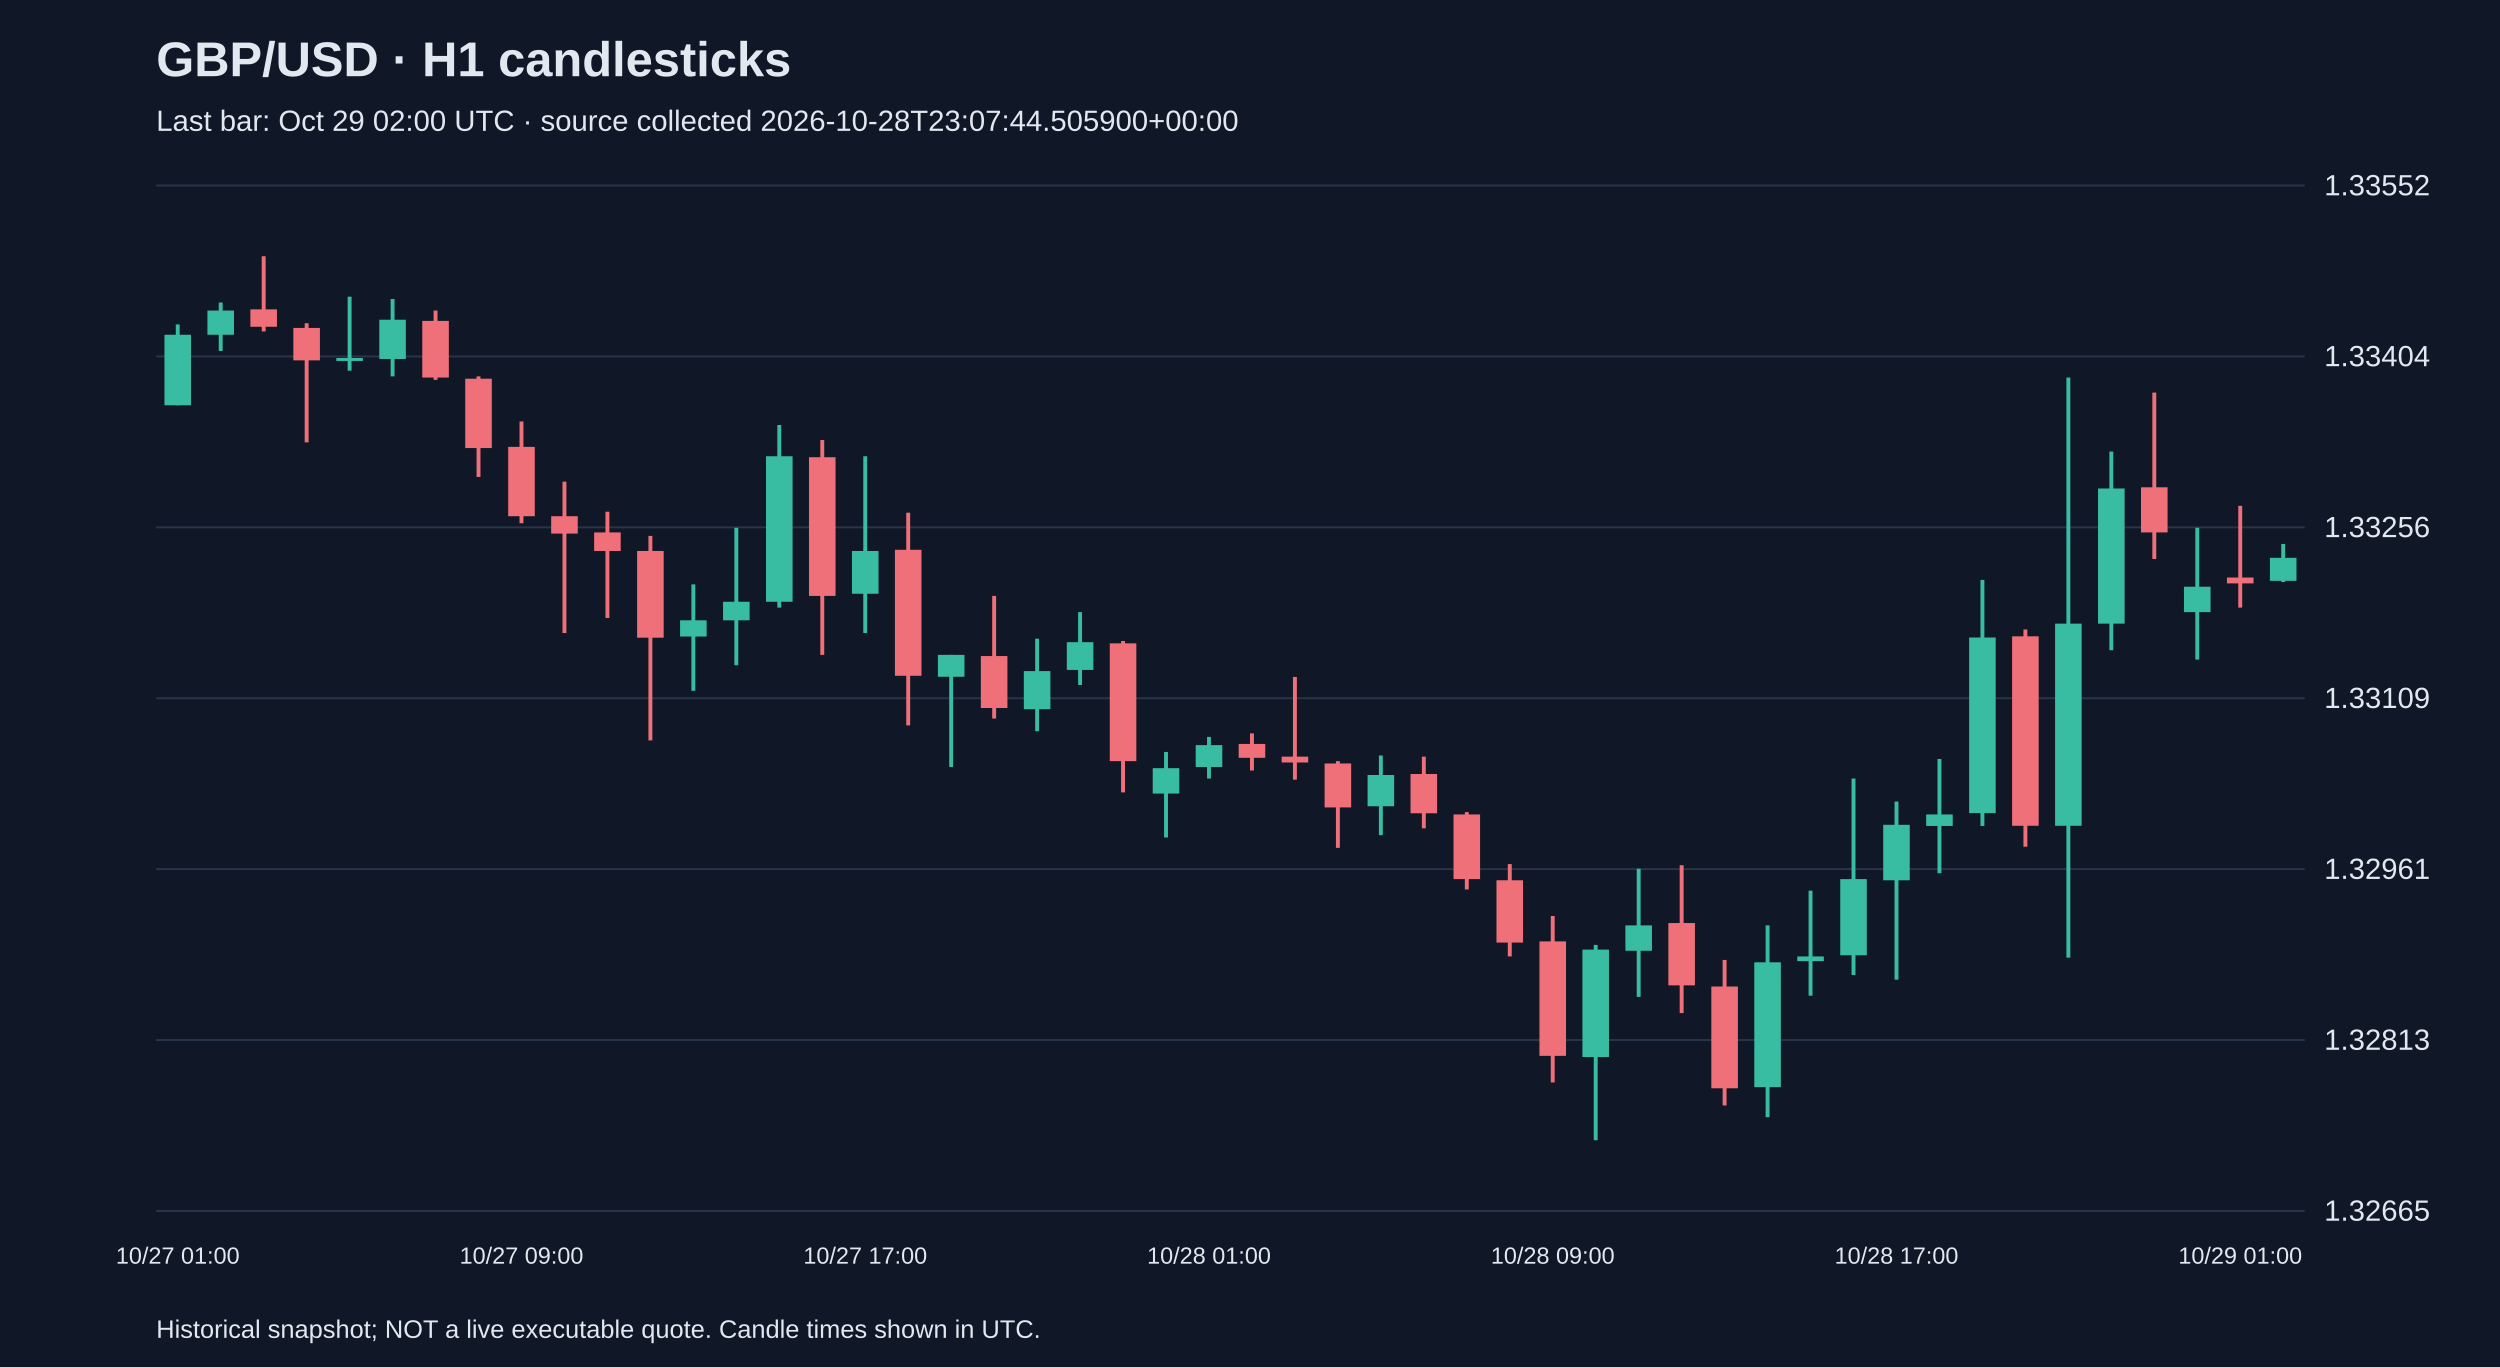
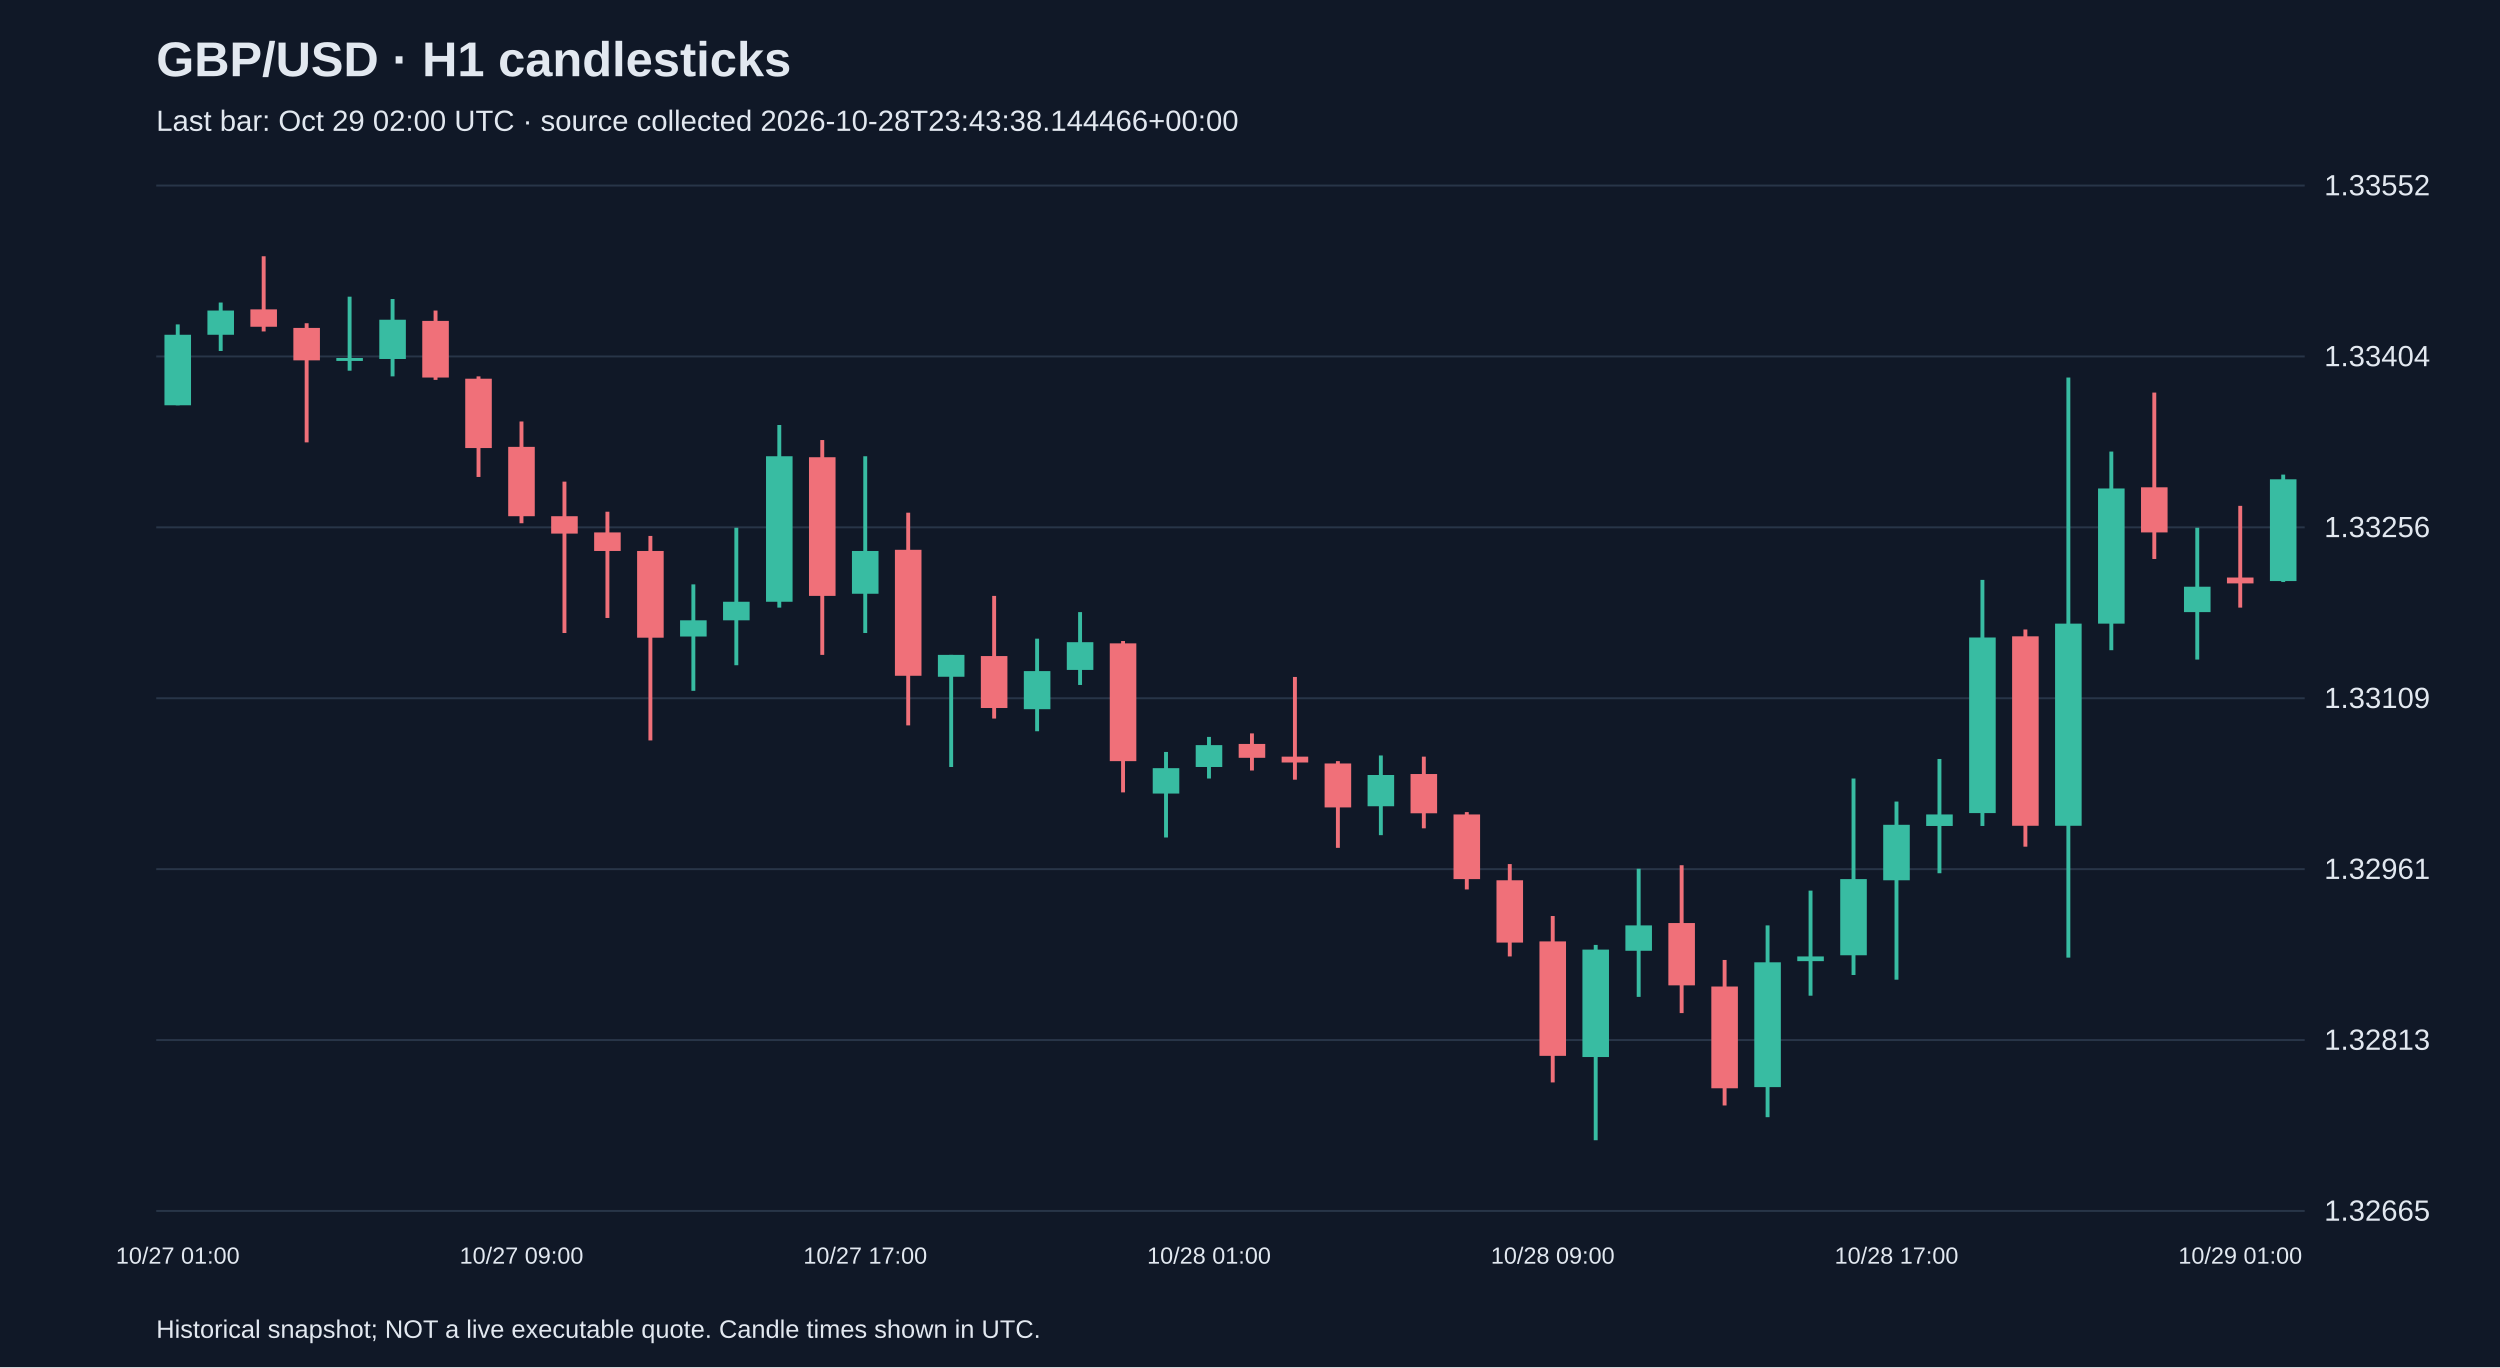
<svg xmlns="http://www.w3.org/2000/svg" viewBox="0 0 1280 700">
  <rect width="100%" height="100%" fill="#101827" />
  <style>text{font-family:Arial,sans-serif;fill:#e2e8f0}</style>
  <text x="80" y="39" font-size="25" font-weight="bold">GBP/USD · H1 candlesticks</text>
-   <text x="80" y="67" font-size="15" fill="#a6b1c5">Last bar: Oct 29 02:00 UTC · source collected 2026-10-28T23:07:44.505900+00:00</text>
+   <text x="80" y="67" font-size="15" fill="#a6b1c5">Last bar: Oct 29 02:00 UTC · source collected 2026-10-28T23:43:38.144466+00:00</text>
  <line x1="80" y1="620.0" x2="1180" y2="620.0" stroke="#283548" />
  <text x="1190" y="625.0" font-size="15">1.32665</text>
  <line x1="80" y1="532.5" x2="1180" y2="532.5" stroke="#283548" />
  <text x="1190" y="537.5" font-size="15">1.32813</text>
  <line x1="80" y1="445.0" x2="1180" y2="445.0" stroke="#283548" />
  <text x="1190" y="450.0" font-size="15">1.32961</text>
  <line x1="80" y1="357.5" x2="1180" y2="357.5" stroke="#283548" />
  <text x="1190" y="362.5" font-size="15">1.33109</text>
  <line x1="80" y1="270.0" x2="1180" y2="270.0" stroke="#283548" />
  <text x="1190" y="275.0" font-size="15">1.33256</text>
  <line x1="80" y1="182.5" x2="1180" y2="182.5" stroke="#283548" />
  <text x="1190" y="187.5" font-size="15">1.33404</text>
  <line x1="80" y1="95.0" x2="1180" y2="95.0" stroke="#283548" />
  <text x="1190" y="100.0" font-size="15">1.33552</text>
  <line x1="91.0" y1="166.1" x2="91.0" y2="207.5" stroke="#38bca2" stroke-width="2" />
  <rect x="84.2" y="171.4" width="13.6" height="36.1" fill="#38bca2" />
  <text x="91.0" y="647" text-anchor="middle" font-size="12">10/27 01:00</text>
  <line x1="113.0" y1="154.9" x2="113.0" y2="179.7" stroke="#38bca2" stroke-width="2" />
  <rect x="106.2" y="159.0" width="13.6" height="12.4" fill="#38bca2" />
  <line x1="135.0" y1="131.2" x2="135.0" y2="169.7" stroke="#f07079" stroke-width="2" />
  <rect x="128.2" y="158.4" width="13.6" height="8.9" fill="#f07079" />
  <line x1="157.0" y1="165.5" x2="157.0" y2="226.5" stroke="#f07079" stroke-width="2" />
  <rect x="150.2" y="167.9" width="13.6" height="16.6" fill="#f07079" />
  <line x1="179.0" y1="151.9" x2="179.0" y2="189.8" stroke="#38bca2" stroke-width="2" />
  <rect x="172.2" y="183.3" width="13.6" height="1.5" fill="#38bca2" />
  <line x1="201.0" y1="153.1" x2="201.0" y2="192.7" stroke="#38bca2" stroke-width="2" />
  <rect x="194.2" y="163.7" width="13.6" height="20.1" fill="#38bca2" />
  <line x1="223.0" y1="159.0" x2="223.0" y2="194.5" stroke="#f07079" stroke-width="2" />
  <rect x="216.2" y="164.3" width="13.6" height="29.0" fill="#f07079" />
  <line x1="245.0" y1="192.7" x2="245.0" y2="244.2" stroke="#f07079" stroke-width="2" />
  <rect x="238.2" y="193.9" width="13.6" height="35.5" fill="#f07079" />
  <line x1="267.0" y1="215.8" x2="267.0" y2="267.9" stroke="#f07079" stroke-width="2" />
  <rect x="260.2" y="228.8" width="13.6" height="35.5" fill="#f07079" />
  <text x="267.0" y="647" text-anchor="middle" font-size="12">10/27 09:00</text>
  <line x1="289.0" y1="246.6" x2="289.0" y2="324.1" stroke="#f07079" stroke-width="2" />
  <rect x="282.2" y="264.3" width="13.6" height="8.9" fill="#f07079" />
  <line x1="311.0" y1="262.0" x2="311.0" y2="316.4" stroke="#f07079" stroke-width="2" />
  <rect x="304.2" y="272.6" width="13.6" height="9.5" fill="#f07079" />
  <line x1="333.0" y1="274.4" x2="333.0" y2="379.1" stroke="#f07079" stroke-width="2" />
  <rect x="326.2" y="282.1" width="13.6" height="44.4" fill="#f07079" />
  <line x1="355.0" y1="299.2" x2="355.0" y2="353.7" stroke="#38bca2" stroke-width="2" />
  <rect x="348.2" y="317.6" width="13.6" height="8.3" fill="#38bca2" />
  <line x1="377.0" y1="270.2" x2="377.0" y2="340.6" stroke="#38bca2" stroke-width="2" />
  <rect x="370.2" y="308.1" width="13.6" height="9.5" fill="#38bca2" />
  <line x1="399.0" y1="217.6" x2="399.0" y2="311.1" stroke="#38bca2" stroke-width="2" />
  <rect x="392.2" y="233.6" width="13.6" height="74.5" fill="#38bca2" />
  <line x1="421.0" y1="225.3" x2="421.0" y2="335.3" stroke="#f07079" stroke-width="2" />
  <rect x="414.2" y="234.1" width="13.6" height="71.0" fill="#f07079" />
  <line x1="443.0" y1="233.6" x2="443.0" y2="324.1" stroke="#38bca2" stroke-width="2" />
  <rect x="436.2" y="282.1" width="13.6" height="21.9" fill="#38bca2" />
  <text x="443.0" y="647" text-anchor="middle" font-size="12">10/27 17:00</text>
  <line x1="465.0" y1="262.5" x2="465.0" y2="371.4" stroke="#f07079" stroke-width="2" />
  <rect x="458.2" y="281.5" width="13.6" height="64.5" fill="#f07079" />
  <line x1="487.0" y1="335.3" x2="487.0" y2="392.7" stroke="#38bca2" stroke-width="2" />
  <rect x="480.2" y="335.3" width="13.6" height="11.2" fill="#38bca2" />
  <line x1="509.0" y1="305.1" x2="509.0" y2="367.9" stroke="#f07079" stroke-width="2" />
  <rect x="502.2" y="335.9" width="13.6" height="26.6" fill="#f07079" />
  <line x1="531.0" y1="327.0" x2="531.0" y2="374.4" stroke="#38bca2" stroke-width="2" />
  <rect x="524.2" y="343.6" width="13.6" height="19.5" fill="#38bca2" />
  <line x1="553.0" y1="313.4" x2="553.0" y2="350.7" stroke="#38bca2" stroke-width="2" />
  <rect x="546.2" y="328.8" width="13.6" height="14.2" fill="#38bca2" />
  <line x1="575.0" y1="328.2" x2="575.0" y2="405.7" stroke="#f07079" stroke-width="2" />
  <rect x="568.2" y="329.4" width="13.6" height="60.3" fill="#f07079" />
  <line x1="597.0" y1="385.0" x2="597.0" y2="428.8" stroke="#38bca2" stroke-width="2" />
  <rect x="590.2" y="393.3" width="13.6" height="13.0" fill="#38bca2" />
  <line x1="619.0" y1="377.3" x2="619.0" y2="398.6" stroke="#38bca2" stroke-width="2" />
  <rect x="612.2" y="381.5" width="13.6" height="11.2" fill="#38bca2" />
  <text x="619.0" y="647" text-anchor="middle" font-size="12">10/28 01:00</text>
  <line x1="641.0" y1="375.5" x2="641.0" y2="394.5" stroke="#f07079" stroke-width="2" />
  <rect x="634.2" y="380.9" width="13.6" height="7.1" fill="#f07079" />
  <line x1="663.0" y1="346.6" x2="663.0" y2="399.2" stroke="#f07079" stroke-width="2" />
  <rect x="656.2" y="387.4" width="13.6" height="3.0" fill="#f07079" />
  <line x1="685.0" y1="389.7" x2="685.0" y2="434.1" stroke="#f07079" stroke-width="2" />
  <rect x="678.2" y="390.9" width="13.6" height="22.5" fill="#f07079" />
  <line x1="707.0" y1="386.8" x2="707.0" y2="427.6" stroke="#38bca2" stroke-width="2" />
  <rect x="700.2" y="396.8" width="13.6" height="16.0" fill="#38bca2" />
  <line x1="729.0" y1="387.4" x2="729.0" y2="424.1" stroke="#f07079" stroke-width="2" />
  <rect x="722.2" y="396.3" width="13.6" height="20.1" fill="#f07079" />
  <line x1="751.0" y1="415.8" x2="751.0" y2="455.4" stroke="#f07079" stroke-width="2" />
  <rect x="744.2" y="417.0" width="13.6" height="33.1" fill="#f07079" />
  <line x1="773.0" y1="442.4" x2="773.0" y2="489.7" stroke="#f07079" stroke-width="2" />
  <rect x="766.2" y="450.7" width="13.6" height="31.9" fill="#f07079" />
  <line x1="795.0" y1="469.0" x2="795.0" y2="554.2" stroke="#f07079" stroke-width="2" />
  <rect x="788.2" y="482.0" width="13.6" height="58.6" fill="#f07079" />
  <text x="795.0" y="647" text-anchor="middle" font-size="12">10/28 09:00</text>
  <line x1="817.0" y1="483.8" x2="817.0" y2="583.8" stroke="#38bca2" stroke-width="2" />
  <rect x="810.2" y="486.2" width="13.6" height="55.0" fill="#38bca2" />
  <line x1="839.0" y1="444.8" x2="839.0" y2="510.4" stroke="#38bca2" stroke-width="2" />
  <rect x="832.2" y="473.8" width="13.6" height="13.0" fill="#38bca2" />
  <line x1="861.0" y1="443.0" x2="861.0" y2="518.7" stroke="#f07079" stroke-width="2" />
  <rect x="854.2" y="472.6" width="13.6" height="31.9" fill="#f07079" />
  <line x1="883.0" y1="491.5" x2="883.0" y2="566.0" stroke="#f07079" stroke-width="2" />
  <rect x="876.2" y="505.1" width="13.6" height="52.1" fill="#f07079" />
  <line x1="905.0" y1="473.8" x2="905.0" y2="572.0" stroke="#38bca2" stroke-width="2" />
  <rect x="898.2" y="492.7" width="13.6" height="63.9" fill="#38bca2" />
  <line x1="927.0" y1="456.0" x2="927.0" y2="509.8" stroke="#38bca2" stroke-width="2" />
  <rect x="920.2" y="489.7" width="13.6" height="2.4" fill="#38bca2" />
  <line x1="949.0" y1="398.6" x2="949.0" y2="499.2" stroke="#38bca2" stroke-width="2" />
  <rect x="942.2" y="450.1" width="13.6" height="39.0" fill="#38bca2" />
  <line x1="971.0" y1="410.4" x2="971.0" y2="501.6" stroke="#38bca2" stroke-width="2" />
  <rect x="964.2" y="422.3" width="13.6" height="28.4" fill="#38bca2" />
  <text x="971.0" y="647" text-anchor="middle" font-size="12">10/28 17:00</text>
  <line x1="993.0" y1="388.6" x2="993.0" y2="447.1" stroke="#38bca2" stroke-width="2" />
  <rect x="986.2" y="417.0" width="13.6" height="5.9" fill="#38bca2" />
  <line x1="1015.0" y1="296.9" x2="1015.0" y2="422.9" stroke="#38bca2" stroke-width="2" />
  <rect x="1008.2" y="326.4" width="13.6" height="89.9" fill="#38bca2" />
  <line x1="1037.0" y1="322.3" x2="1037.0" y2="433.5" stroke="#f07079" stroke-width="2" />
  <rect x="1030.2" y="325.8" width="13.6" height="97.0" fill="#f07079" />
  <line x1="1059.0" y1="193.3" x2="1059.0" y2="490.3" stroke="#38bca2" stroke-width="2" />
  <rect x="1052.2" y="319.3" width="13.6" height="103.5" fill="#38bca2" />
  <line x1="1081.0" y1="231.2" x2="1081.0" y2="332.9" stroke="#38bca2" stroke-width="2" />
  <rect x="1074.2" y="250.1" width="13.6" height="69.2" fill="#38bca2" />
  <line x1="1103.0" y1="201.0" x2="1103.0" y2="286.2" stroke="#f07079" stroke-width="2" />
  <rect x="1096.2" y="249.5" width="13.6" height="23.1" fill="#f07079" />
  <line x1="1125.0" y1="270.2" x2="1125.0" y2="337.7" stroke="#38bca2" stroke-width="2" />
  <rect x="1118.2" y="300.4" width="13.6" height="13.0" fill="#38bca2" />
  <line x1="1147.0" y1="259.0" x2="1147.0" y2="311.1" stroke="#f07079" stroke-width="2" />
  <rect x="1140.2" y="295.7" width="13.6" height="3.0" fill="#f07079" />
  <text x="1147.0" y="647" text-anchor="middle" font-size="12">10/29 01:00</text>
-   <line x1="1169.0" y1="278.5" x2="1169.0" y2="298.0" stroke="#38bca2" stroke-width="2" />
-   <rect x="1162.2" y="285.6" width="13.6" height="11.8" fill="#38bca2" />
+   <line x1="1169.0" y1="243.0" x2="1169.0" y2="298.0" stroke="#38bca2" stroke-width="2" />
+   <rect x="1162.2" y="245.4" width="13.6" height="52.1" fill="#38bca2" />
  <text x="80" y="685" font-size="13">Historical snapshot; NOT a live executable quote. Candle times shown in UTC.</text>
</svg>
